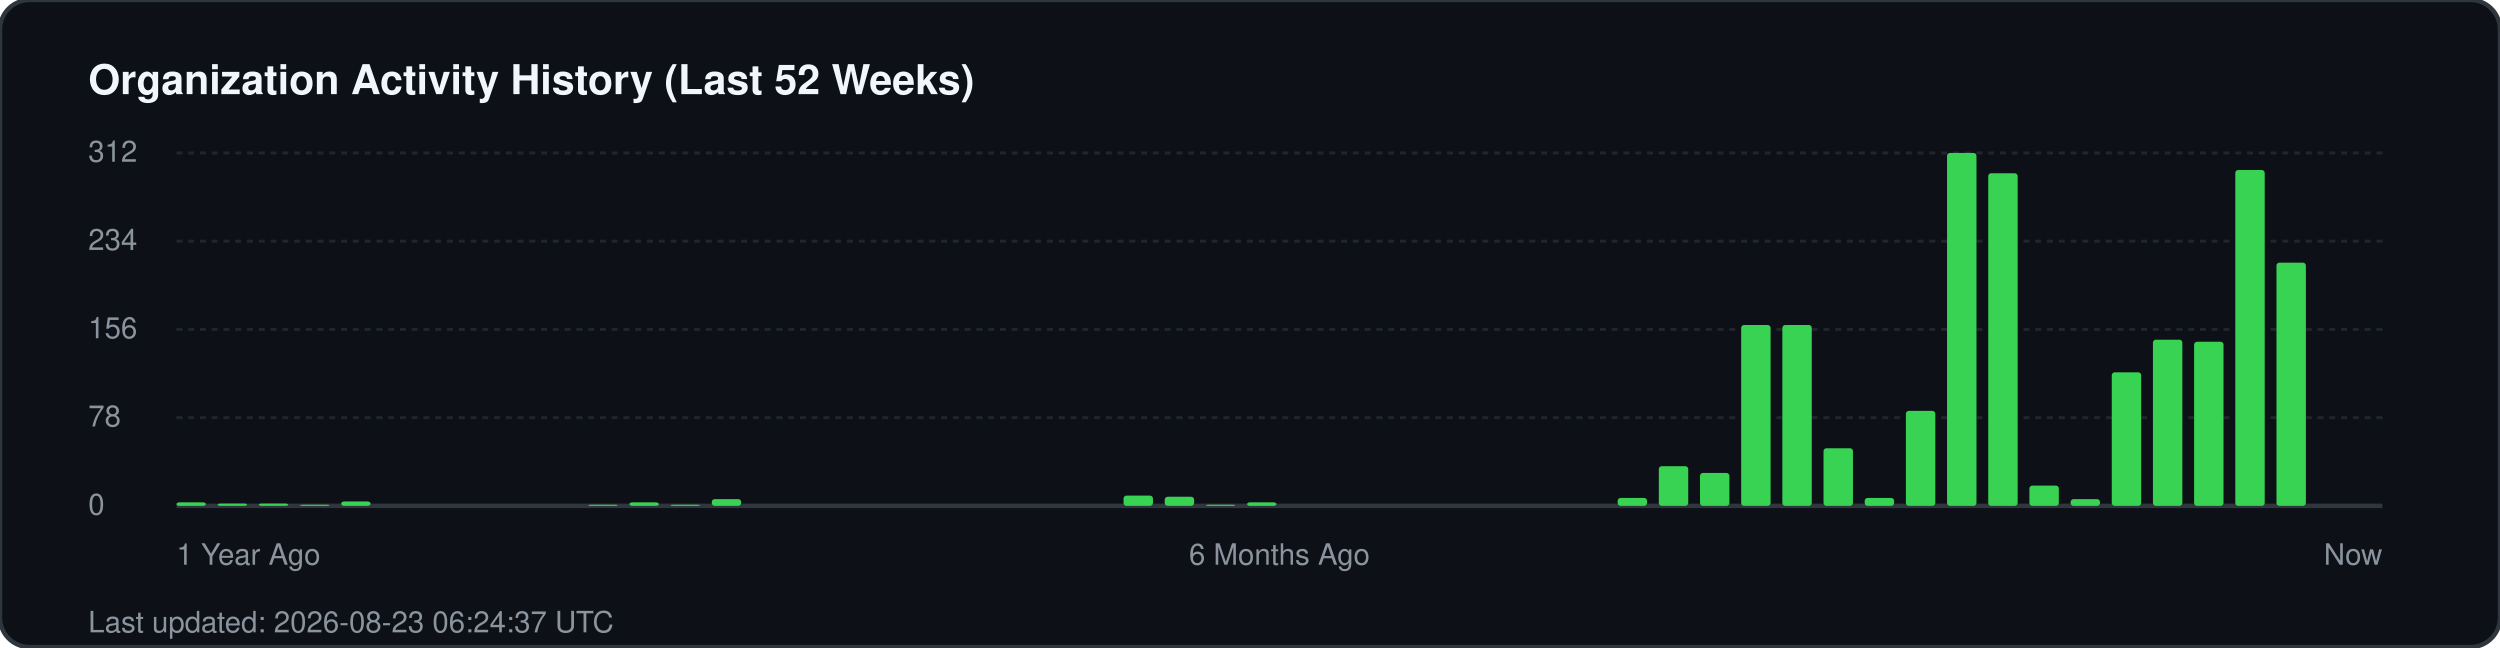
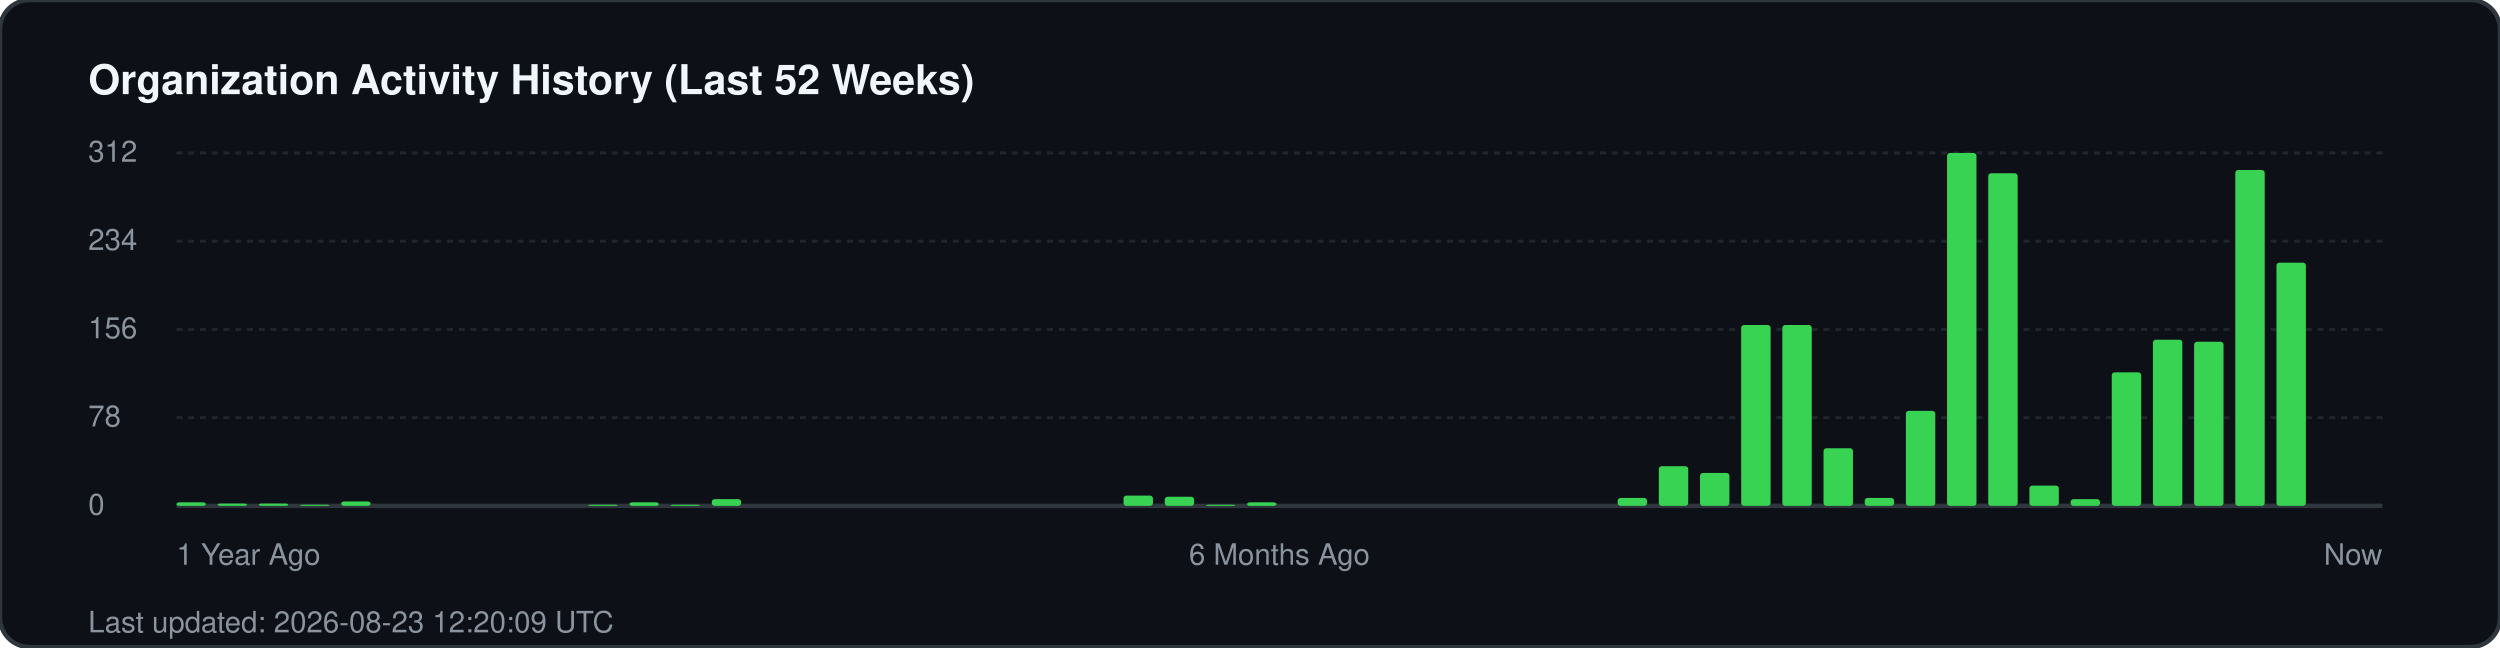
<svg xmlns="http://www.w3.org/2000/svg" width="850" height="220" viewBox="0 0 850 220" fill="none">
  <rect width="850" height="220" rx="10" fill="#0d1117" stroke="#30363d" stroke-width="1.5" />
  <text x="30" y="32" fill="#f0f6fc" font-family="-apple-system, BlinkMacSystemFont, 'Segoe UI', Helvetica, Arial, sans-serif" font-size="14" font-weight="700">Organization Activity History (Last 52 Weeks)</text>
  <g fill="#8b949e" font-family="-apple-system, BlinkMacSystemFont, 'Segoe UI', Helvetica, Arial, sans-serif" font-size="10">
    <text x="30" y="55">312</text>
    <line x1="60" y1="52" x2="810" y2="52" stroke="#21262d" stroke-width="1" stroke-dasharray="2 2" />
    <text x="30" y="85">234</text>
    <line x1="60" y1="82" x2="810" y2="82" stroke="#21262d" stroke-width="1" stroke-dasharray="2 2" />
    <text x="30" y="115">156</text>
    <line x1="60" y1="112" x2="810" y2="112" stroke="#21262d" stroke-width="1" stroke-dasharray="2 2" />
    <text x="30" y="145">78</text>
    <line x1="60" y1="142" x2="810" y2="142" stroke="#21262d" stroke-width="1" stroke-dasharray="2 2" />
    <text x="30" y="175">0</text>
    <line x1="60" y1="172" x2="810" y2="172" stroke="#30363d" stroke-width="1.5" />
  </g>
  <g transform="translate(60, 0)">
    <rect x="0.0" y="170.8" width="10" height="1.2" fill="#39d353" rx="1" />
    <rect x="14.0" y="171.2" width="10" height="0.8" fill="#39d353" rx="1" />
    <rect x="28.0" y="171.2" width="10" height="0.8" fill="#39d353" rx="1" />
    <rect x="42.0" y="171.6" width="10" height="0.4" fill="#39d353" rx="1" />
    <rect x="56.0" y="170.5" width="10" height="1.5" fill="#39d353" rx="1" />
    <rect x="140.0" y="171.6" width="10" height="0.4" fill="#39d353" rx="1" />
    <rect x="154.0" y="170.8" width="10" height="1.2" fill="#39d353" rx="1" />
    <rect x="168.0" y="171.6" width="10" height="0.4" fill="#39d353" rx="1" />
    <rect x="182.0" y="169.7" width="10" height="2.3" fill="#39d353" rx="1" />
    <rect x="322.0" y="168.5" width="10" height="3.5" fill="#39d353" rx="1" />
    <rect x="336.0" y="168.9" width="10" height="3.1" fill="#39d353" rx="1" />
    <rect x="350.0" y="171.6" width="10" height="0.4" fill="#39d353" rx="1" />
    <rect x="364.0" y="170.8" width="10" height="1.2" fill="#39d353" rx="1" />
    <rect x="490.0" y="169.3" width="10" height="2.7" fill="#39d353" rx="1" />
    <rect x="504.0" y="158.5" width="10" height="13.5" fill="#39d353" rx="1" />
    <rect x="518.0" y="160.8" width="10" height="11.2" fill="#39d353" rx="1" />
    <rect x="532.0" y="110.5" width="10" height="61.5" fill="#39d353" rx="1" />
    <rect x="546.0" y="110.5" width="10" height="61.5" fill="#39d353" rx="1" />
    <rect x="560.0" y="152.4" width="10" height="19.6" fill="#39d353" rx="1" />
    <rect x="574.0" y="169.3" width="10" height="2.7" fill="#39d353" rx="1" />
    <rect x="588.0" y="139.7" width="10" height="32.3" fill="#39d353" rx="1" />
    <rect x="602.0" y="52.0" width="10" height="120.0" fill="#39d353" rx="1" />
    <rect x="616.0" y="58.9" width="10" height="113.1" fill="#39d353" rx="1" />
    <rect x="630.0" y="165.1" width="10" height="6.9" fill="#39d353" rx="1" />
    <rect x="644.0" y="169.7" width="10" height="2.3" fill="#39d353" rx="1" />
    <rect x="658.0" y="126.6" width="10" height="45.4" fill="#39d353" rx="1" />
    <rect x="672.0" y="115.5" width="10" height="56.5" fill="#39d353" rx="1" />
    <rect x="686.0" y="116.2" width="10" height="55.8" fill="#39d353" rx="1" />
    <rect x="700.0" y="57.8" width="10" height="114.2" fill="#39d353" rx="1" />
    <rect x="714.0" y="89.3" width="10" height="82.7" fill="#39d353" rx="1" />
  </g>
  <g transform="translate(60, 192)" fill="#8b949e" font-family="-apple-system, BlinkMacSystemFont, 'Segoe UI', Helvetica, Arial, sans-serif" font-size="10">
    <text x="0">1 Year Ago</text>
    <text x="375" text-anchor="middle">6 Months Ago</text>
    <text x="750" text-anchor="end">Now</text>
  </g>
-   <text x="30" y="215" fill="#8b949e" font-family="-apple-system, BlinkMacSystemFont, 'Segoe UI', Helvetica, Arial, sans-serif" font-size="10">Last updated: 2026-08-23 06:24:37 UTC</text>
+   <text x="30" y="215" fill="#8b949e" font-family="-apple-system, BlinkMacSystemFont, 'Segoe UI', Helvetica, Arial, sans-serif" font-size="10">Last updated: 2026-08-23 12:20:09 UTC</text>
</svg>
